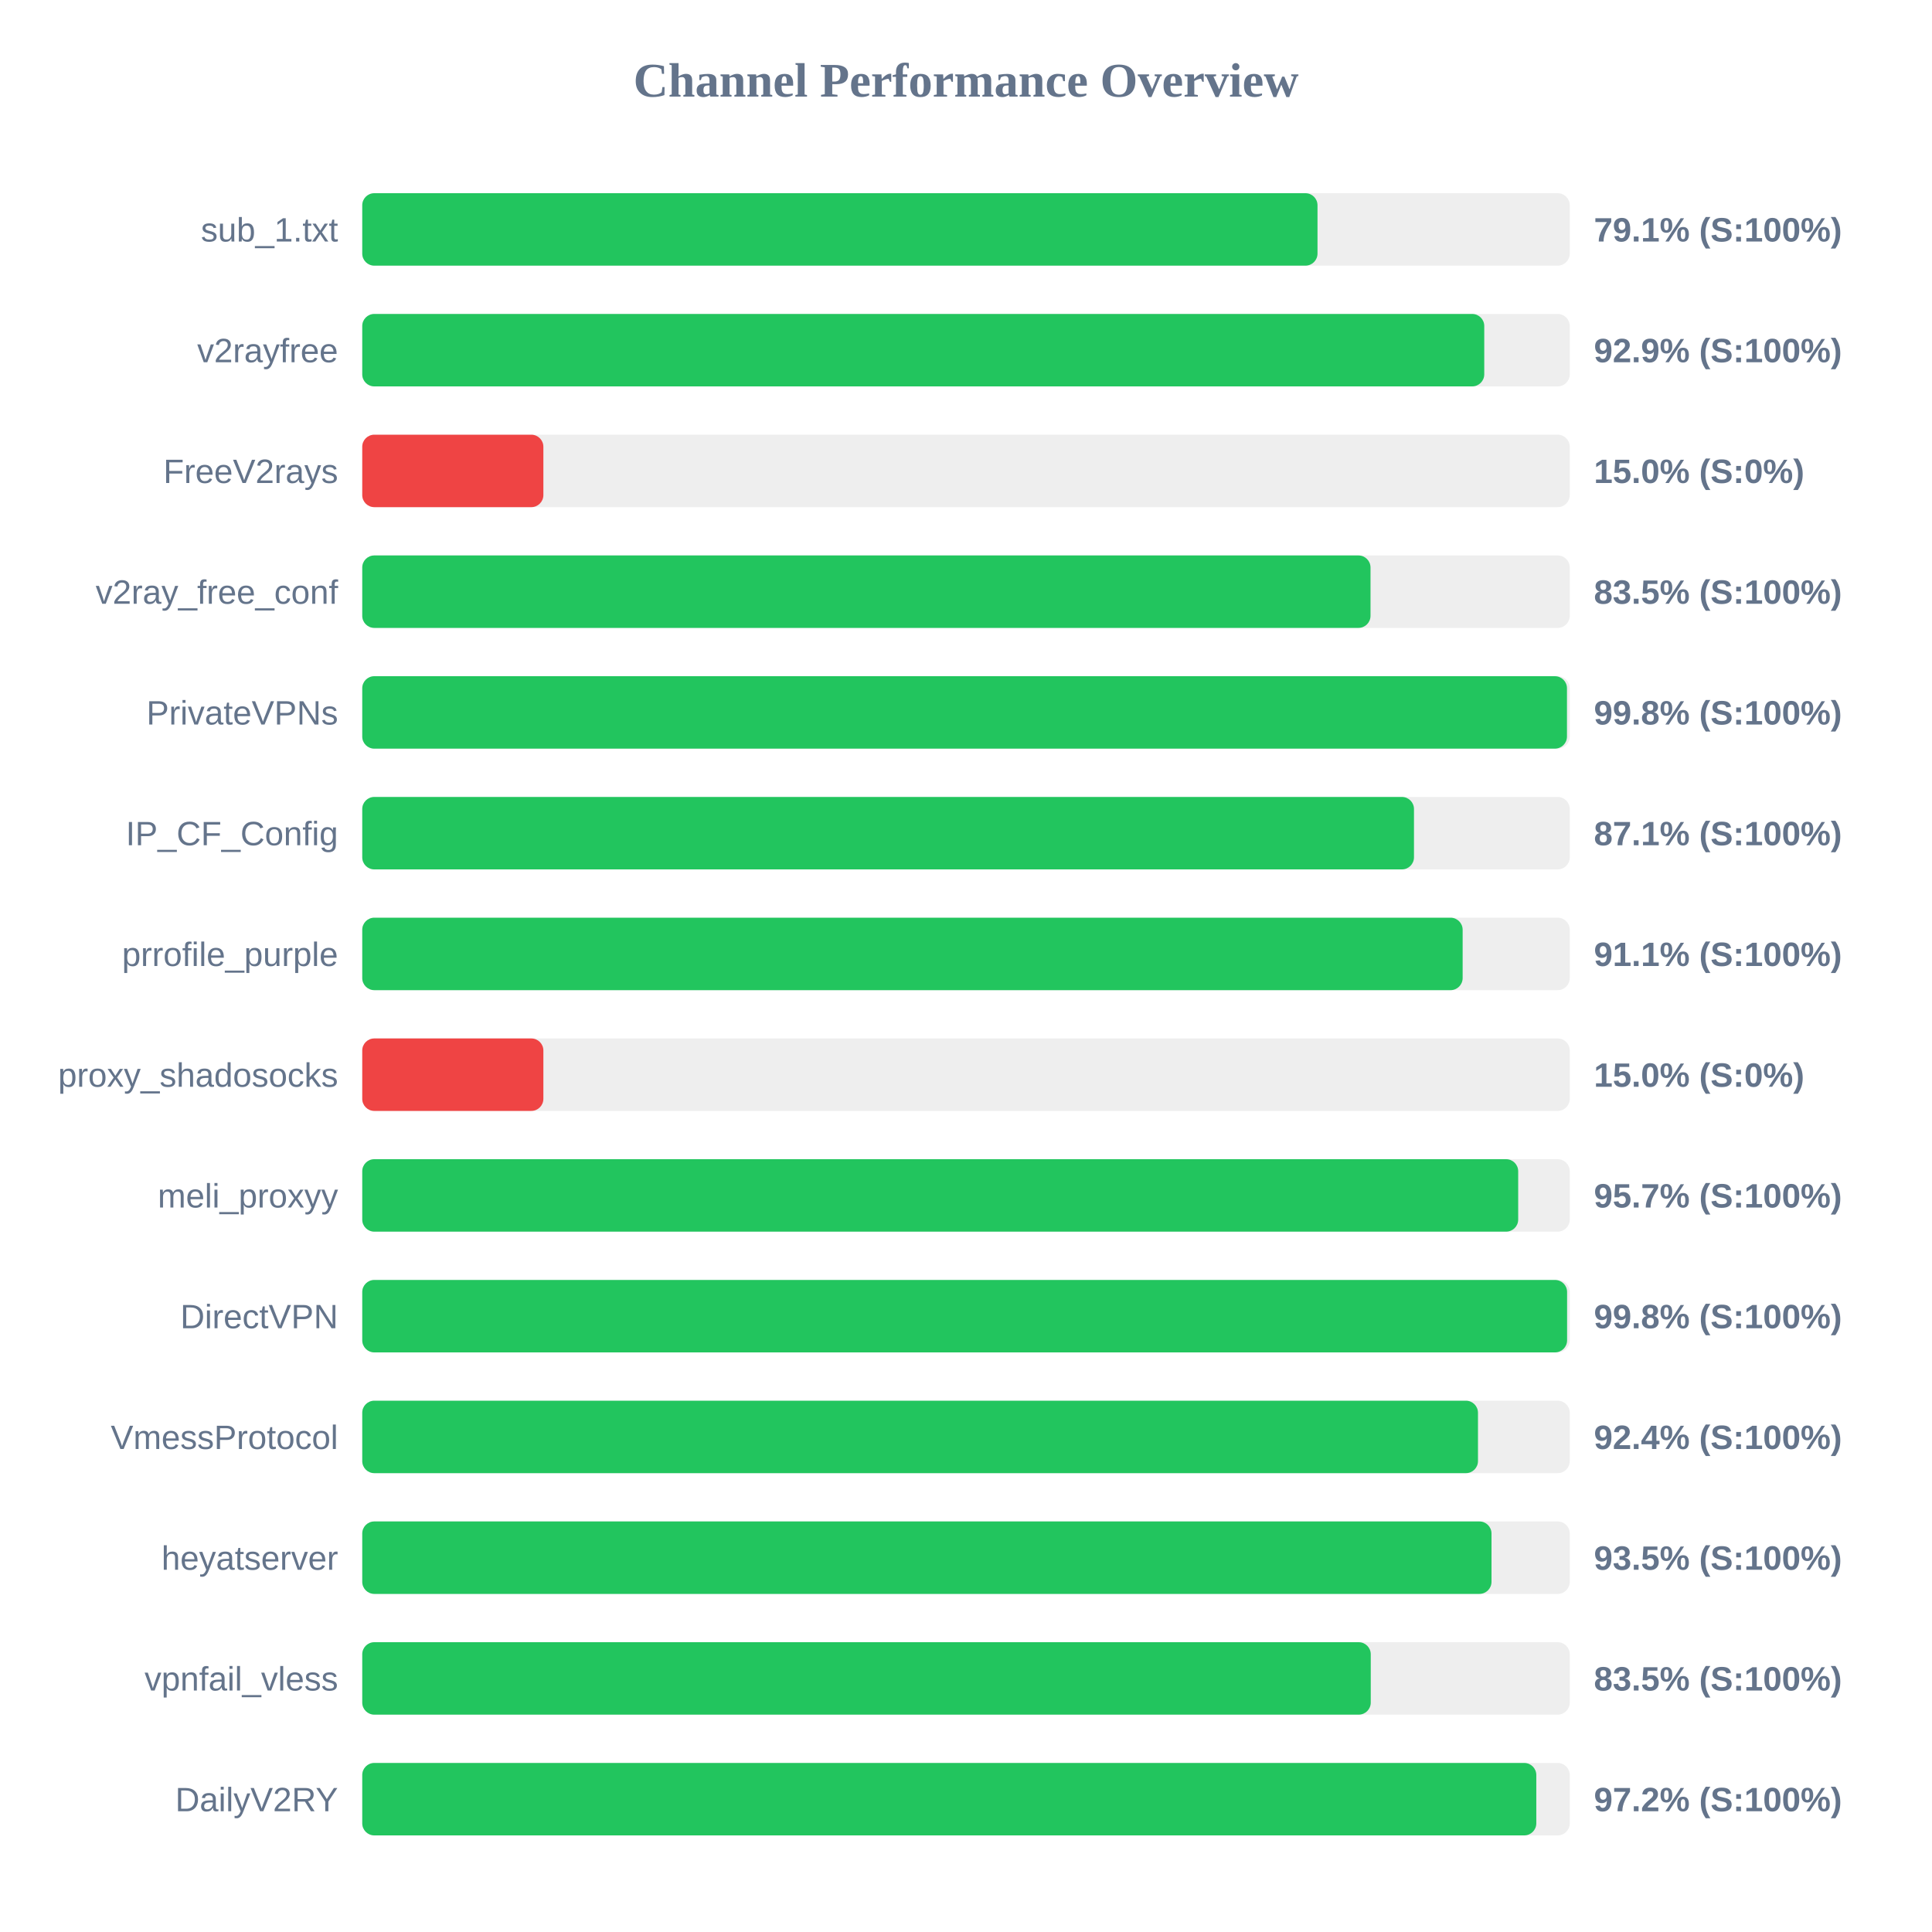
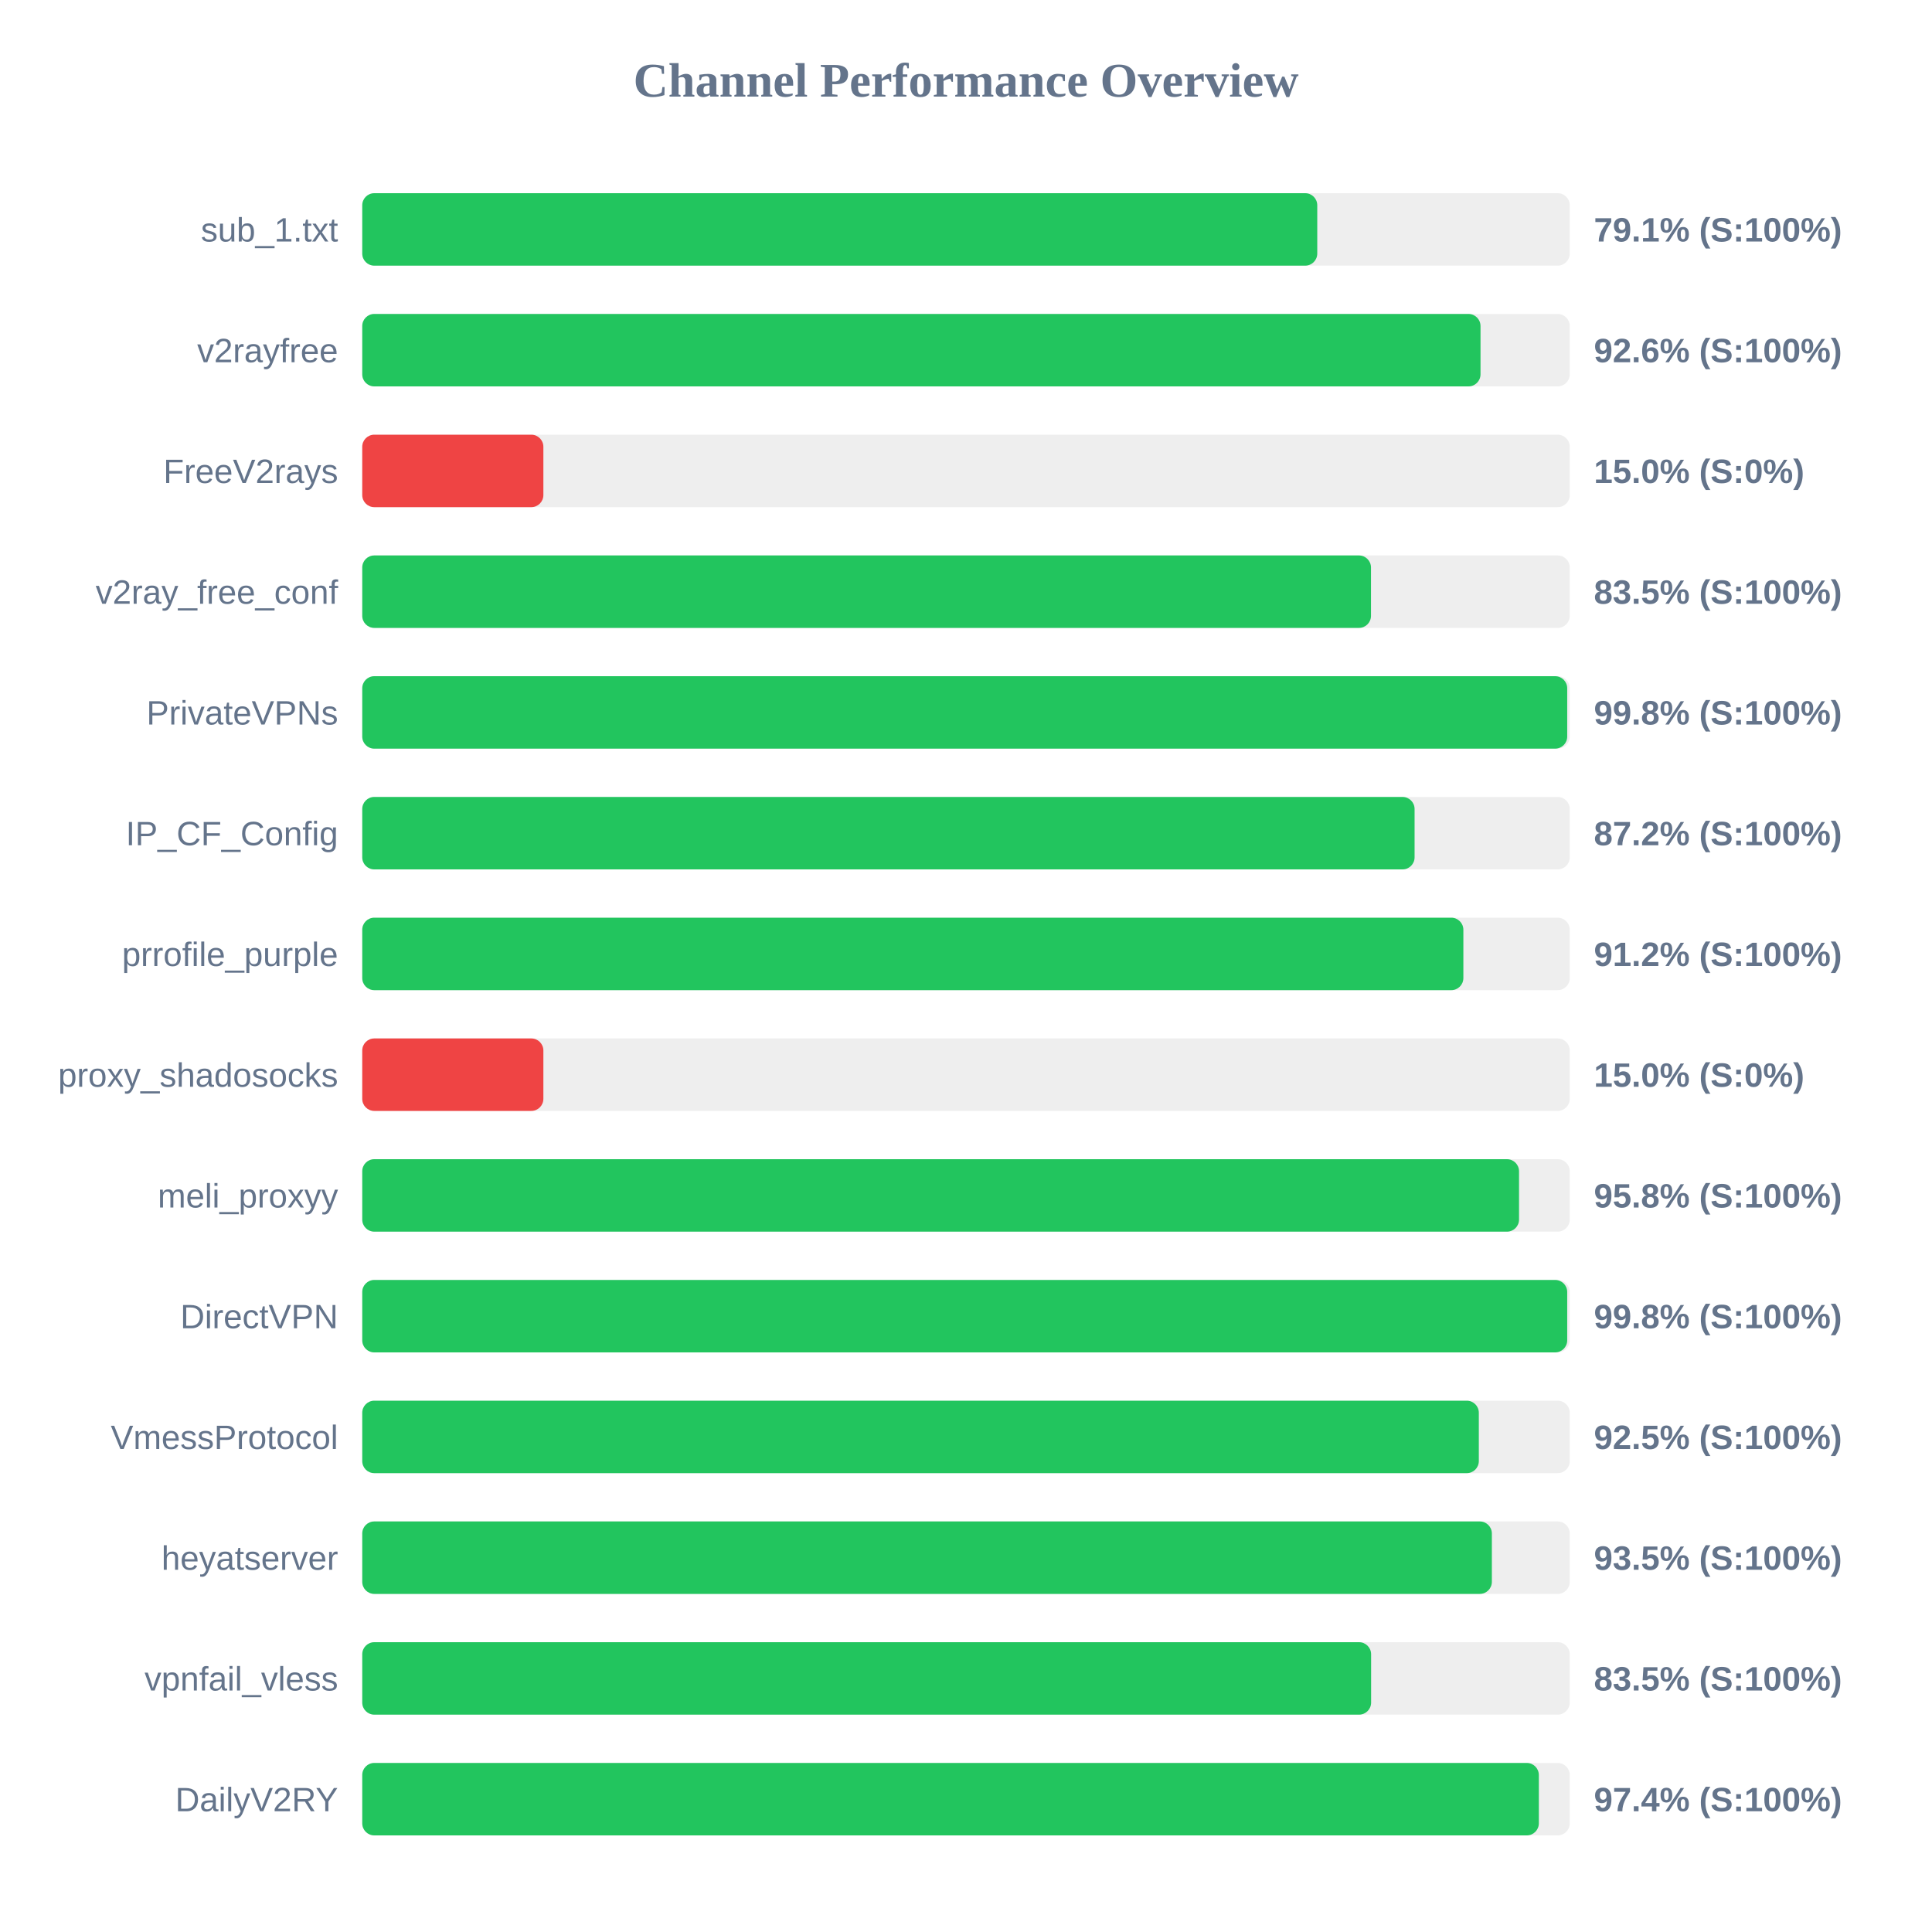
<svg xmlns="http://www.w3.org/2000/svg" width="800" height="800" version="1.1">
  <style>
        .row { font: 14px Arial; fill: #64748b; }
        .score { font: bold 14px Arial; fill: #64748b; }
    </style>
  <text x="400" y="40" text-anchor="middle" font-size="20px" font-weight="bold" fill="#64748b">Channel Performance Overview</text>
  <rect x="150" y="80" width="500" height="30" fill="#eee" rx="5" />
-   <rect x="150" y="80" width="395.55" height="30" fill="#22c55e" rx="5" />
+   <rect x="150" y="80" width="395.45" height="30" fill="#22c55e" rx="5" />
  <text x="140" y="100" text-anchor="end" class="row">sub_1.txt</text>
  <text x="660" y="100" text-anchor="start" class="score">79.1% (S:100%)</text>
  <rect x="150" y="130" width="500" height="30" fill="#eee" rx="5" />
-   <rect x="150" y="130" width="464.6" height="30" fill="#22c55e" rx="5" />
+   <rect x="150" y="130" width="463.05" height="30" fill="#22c55e" rx="5" />
  <text x="140" y="150" text-anchor="end" class="row">v2rayfree</text>
-   <text x="660" y="150" text-anchor="start" class="score">92.9% (S:100%)</text>
+   <text x="660" y="150" text-anchor="start" class="score">92.6% (S:100%)</text>
  <rect x="150" y="180" width="500" height="30" fill="#eee" rx="5" />
  <rect x="150" y="180" width="75.0" height="30" fill="#ef4444" rx="5" />
  <text x="140" y="200" text-anchor="end" class="row">FreeV2rays</text>
  <text x="660" y="200" text-anchor="start" class="score">15.0% (S:0%)</text>
  <rect x="150" y="230" width="500" height="30" fill="#eee" rx="5" />
-   <rect x="150" y="230" width="417.5" height="30" fill="#22c55e" rx="5" />
+   <rect x="150" y="230" width="417.7" height="30" fill="#22c55e" rx="5" />
  <text x="140" y="250" text-anchor="end" class="row">v2ray_free_conf</text>
  <text x="660" y="250" text-anchor="start" class="score">83.5% (S:100%)</text>
  <rect x="150" y="280" width="500" height="30" fill="#eee" rx="5" />
-   <rect x="150" y="280" width="498.85" height="30" fill="#22c55e" rx="5" />
+   <rect x="150" y="280" width="498.95" height="30" fill="#22c55e" rx="5" />
  <text x="140" y="300" text-anchor="end" class="row">PrivateVPNs</text>
  <text x="660" y="300" text-anchor="start" class="score">99.8% (S:100%)</text>
  <rect x="150" y="330" width="500" height="30" fill="#eee" rx="5" />
-   <rect x="150" y="330" width="435.5" height="30" fill="#22c55e" rx="5" />
+   <rect x="150" y="330" width="435.75" height="30" fill="#22c55e" rx="5" />
  <text x="140" y="350" text-anchor="end" class="row">IP_CF_Config</text>
-   <text x="660" y="350" text-anchor="start" class="score">87.1% (S:100%)</text>
+   <text x="660" y="350" text-anchor="start" class="score">87.2% (S:100%)</text>
  <rect x="150" y="380" width="500" height="30" fill="#eee" rx="5" />
-   <rect x="150" y="380" width="455.65" height="30" fill="#22c55e" rx="5" />
+   <rect x="150" y="380" width="455.95" height="30" fill="#22c55e" rx="5" />
  <text x="140" y="400" text-anchor="end" class="row">prrofile_purple</text>
-   <text x="660" y="400" text-anchor="start" class="score">91.1% (S:100%)</text>
+   <text x="660" y="400" text-anchor="start" class="score">91.2% (S:100%)</text>
  <rect x="150" y="430" width="500" height="30" fill="#eee" rx="5" />
  <rect x="150" y="430" width="75.0" height="30" fill="#ef4444" rx="5" />
  <text x="140" y="450" text-anchor="end" class="row">proxy_shadosocks</text>
  <text x="660" y="450" text-anchor="start" class="score">15.0% (S:0%)</text>
  <rect x="150" y="480" width="500" height="30" fill="#eee" rx="5" />
-   <rect x="150" y="480" width="478.65" height="30" fill="#22c55e" rx="5" />
+   <rect x="150" y="480" width="479.0" height="30" fill="#22c55e" rx="5" />
  <text x="140" y="500" text-anchor="end" class="row">meli_proxyy</text>
-   <text x="660" y="500" text-anchor="start" class="score">95.7% (S:100%)</text>
+   <text x="660" y="500" text-anchor="start" class="score">95.8% (S:100%)</text>
  <rect x="150" y="530" width="500" height="30" fill="#eee" rx="5" />
-   <rect x="150" y="530" width="498.9" height="30" fill="#22c55e" rx="5" />
+   <rect x="150" y="530" width="498.95" height="30" fill="#22c55e" rx="5" />
  <text x="140" y="550" text-anchor="end" class="row">DirectVPN</text>
  <text x="660" y="550" text-anchor="start" class="score">99.8% (S:100%)</text>
  <rect x="150" y="580" width="500" height="30" fill="#eee" rx="5" />
-   <rect x="150" y="580" width="462.0" height="30" fill="#22c55e" rx="5" />
+   <rect x="150" y="580" width="462.35" height="30" fill="#22c55e" rx="5" />
  <text x="140" y="600" text-anchor="end" class="row">VmessProtocol</text>
-   <text x="660" y="600" text-anchor="start" class="score">92.4% (S:100%)</text>
+   <text x="660" y="600" text-anchor="start" class="score">92.5% (S:100%)</text>
  <rect x="150" y="630" width="500" height="30" fill="#eee" rx="5" />
-   <rect x="150" y="630" width="467.6" height="30" fill="#22c55e" rx="5" />
+   <rect x="150" y="630" width="467.75" height="30" fill="#22c55e" rx="5" />
  <text x="140" y="650" text-anchor="end" class="row">heyatserver</text>
  <text x="660" y="650" text-anchor="start" class="score">93.5% (S:100%)</text>
  <rect x="150" y="680" width="500" height="30" fill="#eee" rx="5" />
-   <rect x="150" y="680" width="417.6" height="30" fill="#22c55e" rx="5" />
+   <rect x="150" y="680" width="417.75" height="30" fill="#22c55e" rx="5" />
  <text x="140" y="700" text-anchor="end" class="row">vpnfail_vless</text>
  <text x="660" y="700" text-anchor="start" class="score">83.5% (S:100%)</text>
  <rect x="150" y="730" width="500" height="30" fill="#eee" rx="5" />
-   <rect x="150" y="730" width="486.15" height="30" fill="#22c55e" rx="5" />
+   <rect x="150" y="730" width="487.2" height="30" fill="#22c55e" rx="5" />
  <text x="140" y="750" text-anchor="end" class="row">DailyV2RY</text>
-   <text x="660" y="750" text-anchor="start" class="score">97.2% (S:100%)</text>
+   <text x="660" y="750" text-anchor="start" class="score">97.4% (S:100%)</text>
</svg>
